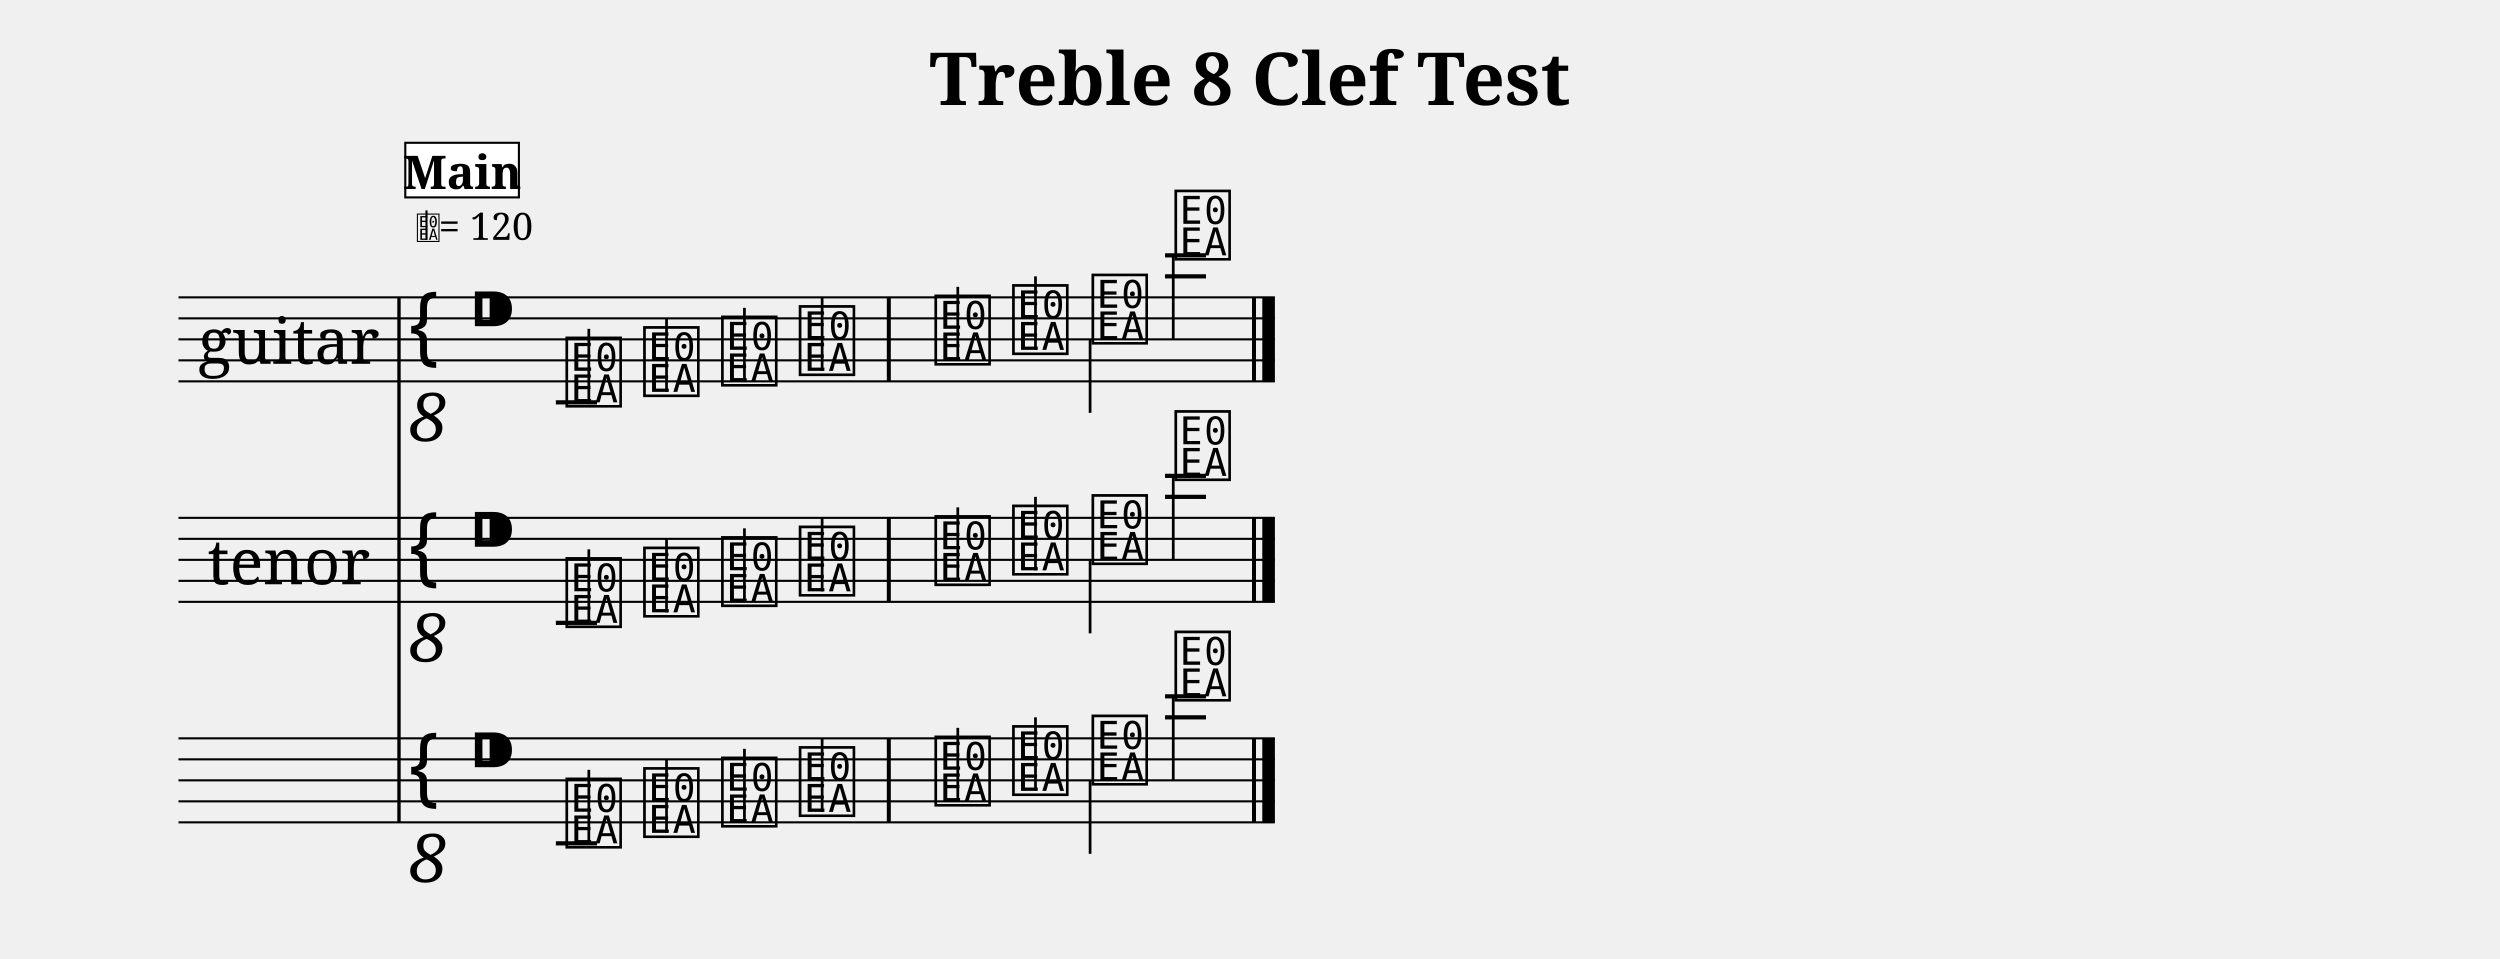
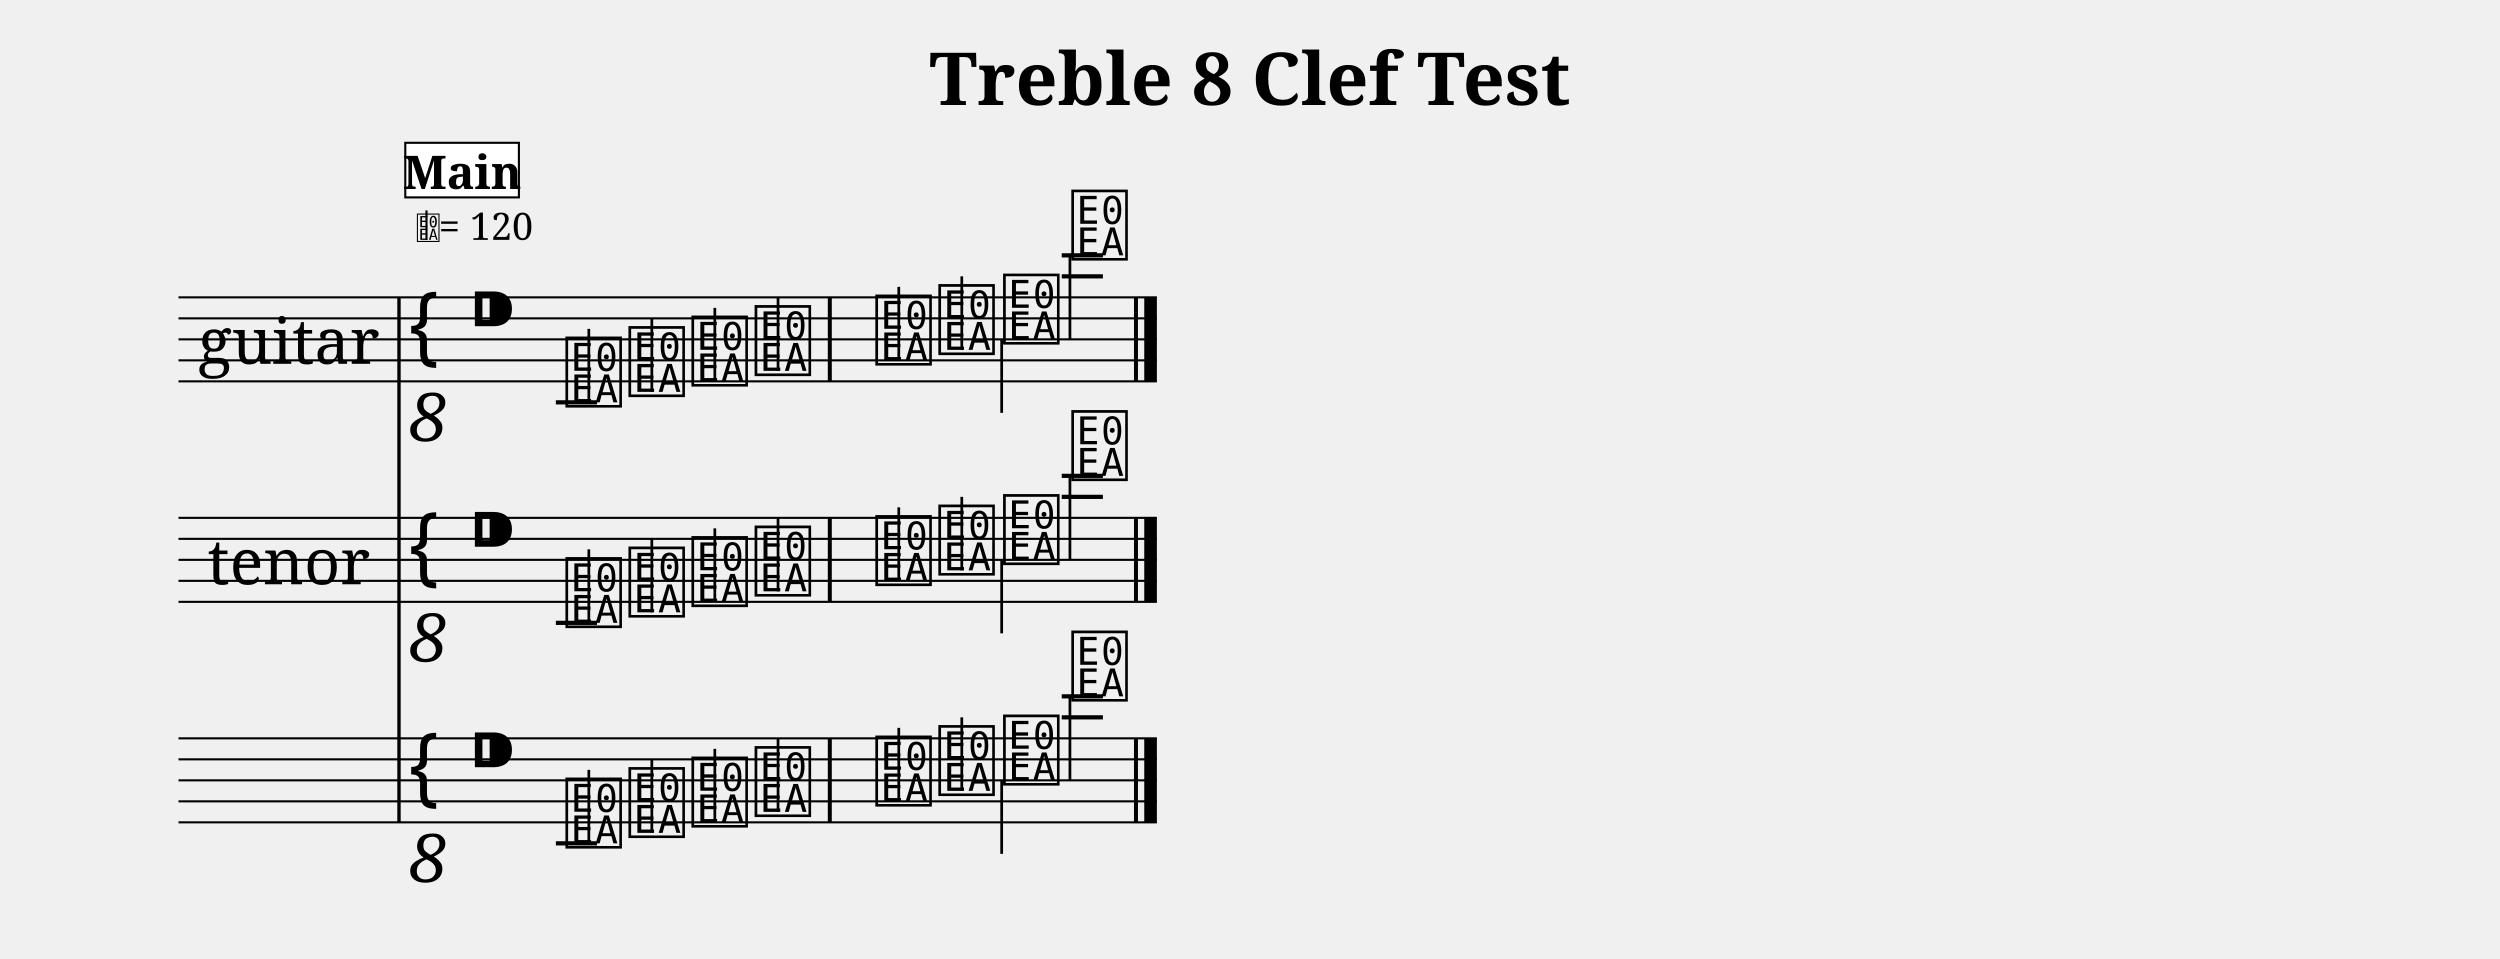
<svg xmlns="http://www.w3.org/2000/svg" width="1190.5" height="456.6" viewBox="0 0 119.05 45.66">
  <style>
  @font-face { font-family: 'Emmentaler'; src: local('Emmentaler'); }
  .music { font-family: 'Emmentaler', serif; }
</style>
  <text x="59.52" y="5.00" font-size="3.49" font-family="serif" font-weight="bold" text-anchor="middle" data-pos="39">Treble 8 Clef Test</text>
  <g transform="translate(8.50,0.00) scale(1,1)">
    <text x="5.25" y="16.16" font-size="3.00" font-family="serif" text-anchor="middle" dominant-baseline="central">guitar</text>
    <text x="5.25" y="26.66" font-size="3.00" font-family="serif" text-anchor="middle" dominant-baseline="central">tenor</text>
    <line x1="10.50" y1="14.16" x2="10.50" y2="39.16" stroke="#000000" stroke-width="0.160" />
-     <line x1="0.00" y1="14.16" x2="52.21" y2="14.16" stroke="#000000" stroke-width="0.100" />
-     <line x1="0.00" y1="15.16" x2="52.21" y2="15.16" stroke="#000000" stroke-width="0.100" />
-     <line x1="0.00" y1="16.16" x2="52.21" y2="16.16" stroke="#000000" stroke-width="0.100" />
-     <line x1="0.00" y1="17.16" x2="52.21" y2="17.16" stroke="#000000" stroke-width="0.100" />
-     <line x1="0.00" y1="18.16" x2="52.21" y2="18.16" stroke="#000000" stroke-width="0.100" />
+     <line x1="0.00" y1="14.16" x2="46.59" y2="14.16" stroke="#000000" stroke-width="0.100" />
+     <line x1="0.00" y1="15.16" x2="46.59" y2="15.16" stroke="#000000" stroke-width="0.100" />
+     <line x1="0.00" y1="16.16" x2="46.59" y2="16.16" stroke="#000000" stroke-width="0.100" />
+     <line x1="0.00" y1="17.16" x2="46.59" y2="17.16" stroke="#000000" stroke-width="0.100" />
+     <line x1="0.00" y1="18.16" x2="46.59" y2="18.16" stroke="#000000" stroke-width="0.100" />
    <text class="music" x="10.80" y="17.16" font-size="4.00"></text>
    <text x="11.90" y="19.76" font-size="3.20" font-family="serif" font-style="italic" text-anchor="middle" dominant-baseline="central" fill="#000000">8</text>
    <text class="music" x="13.80" y="16.16" font-size="4.00" data-pos="70"></text>
    <line x1="17.97" y1="19.16" x2="19.93" y2="19.16" stroke="#000000" stroke-width="0.200" />
-     <line x1="46.98" y1="13.16" x2="48.93" y2="13.16" stroke="#000000" stroke-width="0.200" />
-     <line x1="46.98" y1="12.16" x2="48.93" y2="12.16" stroke="#000000" stroke-width="0.200" />
+     <line x1="42.06" y1="13.16" x2="44.02" y2="13.16" stroke="#000000" stroke-width="0.200" />
+     <line x1="42.06" y1="12.16" x2="44.02" y2="12.16" stroke="#000000" stroke-width="0.200" />
    <text class="music" x="18.30" y="19.16" font-size="4.00" data-pos="199"></text>
    <line x1="19.54" y1="19.16" x2="19.54" y2="15.66" stroke="#000000" stroke-width="0.130" />
-     <text class="music" x="22.00" y="18.66" font-size="4.00" data-pos="206"></text>
-     <line x1="23.24" y1="18.66" x2="23.24" y2="15.16" stroke="#000000" stroke-width="0.130" />
-     <text class="music" x="25.71" y="18.16" font-size="4.00" data-pos="208"></text>
-     <line x1="26.95" y1="18.16" x2="26.95" y2="14.66" stroke="#000000" stroke-width="0.130" />
-     <text class="music" x="29.41" y="17.66" font-size="4.00" data-pos="210"></text>
-     <line x1="30.65" y1="17.66" x2="30.65" y2="14.16" stroke="#000000" stroke-width="0.130" />
-     <text class="music" x="35.87" y="17.16" font-size="4.00" data-pos="214"></text>
-     <line x1="37.11" y1="17.16" x2="37.11" y2="13.66" stroke="#000000" stroke-width="0.130" />
-     <text class="music" x="39.57" y="16.66" font-size="4.00" data-pos="216"></text>
-     <line x1="40.81" y1="16.66" x2="40.81" y2="13.16" stroke="#000000" stroke-width="0.130" />
-     <text class="music" x="43.35" y="16.16" font-size="4.00" data-pos="218"></text>
-     <line x1="43.41" y1="16.16" x2="43.41" y2="19.66" stroke="#000000" stroke-width="0.130" />
-     <text class="music" x="47.30" y="12.16" font-size="4.00" data-pos="220"></text>
-     <line x1="47.37" y1="12.16" x2="47.37" y2="16.16" stroke="#000000" stroke-width="0.130" />
-     <rect x="33.73" y="14.16" width="0.19" height="4.00" fill="#000000" />
-     <rect x="51.12" y="14.16" width="0.19" height="4.00" fill="#000000" />
-     <rect x="51.61" y="14.16" width="0.60" height="4.00" fill="#000000" />
-     <line x1="0.00" y1="24.66" x2="52.21" y2="24.66" stroke="#000000" stroke-width="0.100" />
-     <line x1="0.00" y1="25.66" x2="52.21" y2="25.66" stroke="#000000" stroke-width="0.100" />
-     <line x1="0.00" y1="26.66" x2="52.21" y2="26.66" stroke="#000000" stroke-width="0.100" />
-     <line x1="0.00" y1="27.66" x2="52.21" y2="27.66" stroke="#000000" stroke-width="0.100" />
-     <line x1="0.00" y1="28.66" x2="52.21" y2="28.66" stroke="#000000" stroke-width="0.100" />
+     <text class="music" x="21.30" y="18.66" font-size="4.00" data-pos="206"></text>
+     <line x1="22.54" y1="18.66" x2="22.54" y2="15.16" stroke="#000000" stroke-width="0.130" />
+     <text class="music" x="24.30" y="18.16" font-size="4.00" data-pos="208"></text>
+     <line x1="25.54" y1="18.16" x2="25.54" y2="14.66" stroke="#000000" stroke-width="0.130" />
+     <text class="music" x="27.31" y="17.66" font-size="4.00" data-pos="210"></text>
+     <line x1="28.55" y1="17.66" x2="28.55" y2="14.16" stroke="#000000" stroke-width="0.130" />
+     <text class="music" x="33.06" y="17.16" font-size="4.00" data-pos="214"></text>
+     <line x1="34.30" y1="17.16" x2="34.30" y2="13.66" stroke="#000000" stroke-width="0.130" />
+     <text class="music" x="36.06" y="16.66" font-size="4.00" data-pos="216"></text>
+     <line x1="37.30" y1="16.66" x2="37.30" y2="13.16" stroke="#000000" stroke-width="0.130" />
+     <text class="music" x="39.14" y="16.16" font-size="4.00" data-pos="218"></text>
+     <line x1="39.20" y1="16.16" x2="39.20" y2="19.66" stroke="#000000" stroke-width="0.130" />
+     <text class="music" x="42.39" y="12.16" font-size="4.00" data-pos="220"></text>
+     <line x1="42.45" y1="12.16" x2="42.45" y2="16.16" stroke="#000000" stroke-width="0.130" />
+     <rect x="30.92" y="14.16" width="0.19" height="4.00" fill="#000000" />
+     <rect x="45.50" y="14.16" width="0.19" height="4.00" fill="#000000" />
+     <rect x="45.99" y="14.16" width="0.60" height="4.00" fill="#000000" />
+     <line x1="0.00" y1="24.66" x2="46.59" y2="24.66" stroke="#000000" stroke-width="0.100" />
+     <line x1="0.00" y1="25.66" x2="46.59" y2="25.66" stroke="#000000" stroke-width="0.100" />
+     <line x1="0.00" y1="26.66" x2="46.59" y2="26.66" stroke="#000000" stroke-width="0.100" />
+     <line x1="0.00" y1="27.66" x2="46.59" y2="27.66" stroke="#000000" stroke-width="0.100" />
+     <line x1="0.00" y1="28.66" x2="46.59" y2="28.66" stroke="#000000" stroke-width="0.100" />
    <text class="music" x="10.80" y="27.66" font-size="4.00"></text>
    <text x="11.90" y="30.26" font-size="3.20" font-family="serif" font-style="italic" text-anchor="middle" dominant-baseline="central" fill="#000000">8</text>
    <text class="music" x="13.80" y="26.66" font-size="4.00" data-pos="70"></text>
    <line x1="17.97" y1="29.66" x2="19.93" y2="29.66" stroke="#000000" stroke-width="0.200" />
-     <line x1="46.98" y1="23.66" x2="48.93" y2="23.66" stroke="#000000" stroke-width="0.200" />
-     <line x1="46.98" y1="22.66" x2="48.93" y2="22.66" stroke="#000000" stroke-width="0.200" />
+     <line x1="42.06" y1="23.66" x2="44.02" y2="23.66" stroke="#000000" stroke-width="0.200" />
+     <line x1="42.06" y1="22.66" x2="44.02" y2="22.66" stroke="#000000" stroke-width="0.200" />
    <text class="music" x="18.30" y="29.66" font-size="4.00" data-pos="237"></text>
    <line x1="19.54" y1="29.66" x2="19.54" y2="26.16" stroke="#000000" stroke-width="0.130" />
-     <text class="music" x="22.00" y="29.16" font-size="4.00" data-pos="244"></text>
-     <line x1="23.24" y1="29.16" x2="23.24" y2="25.66" stroke="#000000" stroke-width="0.130" />
-     <text class="music" x="25.71" y="28.66" font-size="4.00" data-pos="246"></text>
-     <line x1="26.95" y1="28.66" x2="26.95" y2="25.16" stroke="#000000" stroke-width="0.130" />
-     <text class="music" x="29.41" y="28.16" font-size="4.00" data-pos="248"></text>
-     <line x1="30.65" y1="28.16" x2="30.65" y2="24.66" stroke="#000000" stroke-width="0.130" />
-     <text class="music" x="35.87" y="27.66" font-size="4.00" data-pos="252"></text>
-     <line x1="37.11" y1="27.66" x2="37.11" y2="24.16" stroke="#000000" stroke-width="0.130" />
-     <text class="music" x="39.57" y="27.16" font-size="4.00" data-pos="254"></text>
-     <line x1="40.81" y1="27.16" x2="40.81" y2="23.66" stroke="#000000" stroke-width="0.130" />
-     <text class="music" x="43.35" y="26.66" font-size="4.00" data-pos="256"></text>
-     <line x1="43.41" y1="26.66" x2="43.41" y2="30.16" stroke="#000000" stroke-width="0.130" />
-     <text class="music" x="47.30" y="22.66" font-size="4.00" data-pos="258"></text>
-     <line x1="47.37" y1="22.66" x2="47.37" y2="26.66" stroke="#000000" stroke-width="0.130" />
-     <rect x="33.73" y="24.66" width="0.19" height="4.00" fill="#000000" />
-     <rect x="51.12" y="24.66" width="0.19" height="4.00" fill="#000000" />
-     <rect x="51.61" y="24.66" width="0.60" height="4.00" fill="#000000" />
-     <line x1="0.00" y1="35.16" x2="52.21" y2="35.16" stroke="#000000" stroke-width="0.100" />
-     <line x1="0.00" y1="36.16" x2="52.21" y2="36.16" stroke="#000000" stroke-width="0.100" />
-     <line x1="0.00" y1="37.16" x2="52.21" y2="37.16" stroke="#000000" stroke-width="0.100" />
-     <line x1="0.00" y1="38.16" x2="52.21" y2="38.16" stroke="#000000" stroke-width="0.100" />
-     <line x1="0.00" y1="39.16" x2="52.21" y2="39.16" stroke="#000000" stroke-width="0.100" />
+     <text class="music" x="21.30" y="29.16" font-size="4.00" data-pos="244"></text>
+     <line x1="22.54" y1="29.16" x2="22.54" y2="25.66" stroke="#000000" stroke-width="0.130" />
+     <text class="music" x="24.30" y="28.66" font-size="4.00" data-pos="246"></text>
+     <line x1="25.54" y1="28.66" x2="25.54" y2="25.16" stroke="#000000" stroke-width="0.130" />
+     <text class="music" x="27.31" y="28.16" font-size="4.00" data-pos="248"></text>
+     <line x1="28.55" y1="28.16" x2="28.55" y2="24.66" stroke="#000000" stroke-width="0.130" />
+     <text class="music" x="33.06" y="27.66" font-size="4.00" data-pos="252"></text>
+     <line x1="34.30" y1="27.66" x2="34.30" y2="24.16" stroke="#000000" stroke-width="0.130" />
+     <text class="music" x="36.06" y="27.16" font-size="4.00" data-pos="254"></text>
+     <line x1="37.30" y1="27.16" x2="37.30" y2="23.66" stroke="#000000" stroke-width="0.130" />
+     <text class="music" x="39.14" y="26.66" font-size="4.00" data-pos="256"></text>
+     <line x1="39.20" y1="26.66" x2="39.20" y2="30.16" stroke="#000000" stroke-width="0.130" />
+     <text class="music" x="42.39" y="22.66" font-size="4.00" data-pos="258"></text>
+     <line x1="42.45" y1="22.66" x2="42.45" y2="26.66" stroke="#000000" stroke-width="0.130" />
+     <rect x="30.92" y="24.66" width="0.19" height="4.00" fill="#000000" />
+     <rect x="45.50" y="24.66" width="0.19" height="4.00" fill="#000000" />
+     <rect x="45.99" y="24.66" width="0.60" height="4.00" fill="#000000" />
+     <line x1="0.00" y1="35.16" x2="46.59" y2="35.16" stroke="#000000" stroke-width="0.100" />
+     <line x1="0.00" y1="36.16" x2="46.59" y2="36.16" stroke="#000000" stroke-width="0.100" />
+     <line x1="0.00" y1="37.16" x2="46.59" y2="37.16" stroke="#000000" stroke-width="0.100" />
+     <line x1="0.00" y1="38.16" x2="46.59" y2="38.16" stroke="#000000" stroke-width="0.100" />
+     <line x1="0.00" y1="39.16" x2="46.59" y2="39.16" stroke="#000000" stroke-width="0.100" />
    <text class="music" x="10.80" y="38.16" font-size="4.00"></text>
    <text x="11.90" y="40.76" font-size="3.20" font-family="serif" font-style="italic" text-anchor="middle" dominant-baseline="central" fill="#000000">8</text>
    <text class="music" x="13.80" y="37.16" font-size="4.00" data-pos="70"></text>
    <line x1="17.97" y1="40.16" x2="19.93" y2="40.16" stroke="#000000" stroke-width="0.200" />
-     <line x1="46.98" y1="34.16" x2="48.93" y2="34.16" stroke="#000000" stroke-width="0.200" />
-     <line x1="46.98" y1="33.16" x2="48.93" y2="33.16" stroke="#000000" stroke-width="0.200" />
+     <line x1="42.06" y1="34.16" x2="44.02" y2="34.16" stroke="#000000" stroke-width="0.200" />
+     <line x1="42.06" y1="33.16" x2="44.02" y2="33.16" stroke="#000000" stroke-width="0.200" />
    <text class="music" x="18.30" y="40.16" font-size="4.00" data-pos="274"></text>
    <line x1="19.54" y1="40.16" x2="19.54" y2="36.66" stroke="#000000" stroke-width="0.130" />
-     <text class="music" x="22.00" y="39.66" font-size="4.00" data-pos="281"></text>
-     <line x1="23.24" y1="39.66" x2="23.24" y2="36.16" stroke="#000000" stroke-width="0.130" />
-     <text class="music" x="25.71" y="39.16" font-size="4.00" data-pos="283"></text>
-     <line x1="26.95" y1="39.16" x2="26.95" y2="35.66" stroke="#000000" stroke-width="0.130" />
-     <text class="music" x="29.41" y="38.66" font-size="4.00" data-pos="285"></text>
-     <line x1="30.65" y1="38.66" x2="30.65" y2="35.16" stroke="#000000" stroke-width="0.130" />
-     <text class="music" x="35.87" y="38.16" font-size="4.00" data-pos="289"></text>
-     <line x1="37.11" y1="38.16" x2="37.11" y2="34.66" stroke="#000000" stroke-width="0.130" />
-     <text class="music" x="39.57" y="37.66" font-size="4.00" data-pos="291"></text>
-     <line x1="40.81" y1="37.66" x2="40.81" y2="34.16" stroke="#000000" stroke-width="0.130" />
-     <text class="music" x="43.35" y="37.16" font-size="4.00" data-pos="293"></text>
-     <line x1="43.41" y1="37.16" x2="43.41" y2="40.66" stroke="#000000" stroke-width="0.130" />
-     <text class="music" x="47.30" y="33.16" font-size="4.00" data-pos="295"></text>
-     <line x1="47.37" y1="33.16" x2="47.37" y2="37.16" stroke="#000000" stroke-width="0.130" />
-     <rect x="33.73" y="35.16" width="0.19" height="4.00" fill="#000000" />
-     <rect x="51.12" y="35.16" width="0.19" height="4.00" fill="#000000" />
-     <rect x="51.61" y="35.16" width="0.60" height="4.00" fill="#000000" />
+     <text class="music" x="21.30" y="39.66" font-size="4.00" data-pos="281"></text>
+     <line x1="22.54" y1="39.66" x2="22.54" y2="36.16" stroke="#000000" stroke-width="0.130" />
+     <text class="music" x="24.30" y="39.16" font-size="4.00" data-pos="283"></text>
+     <line x1="25.54" y1="39.16" x2="25.54" y2="35.66" stroke="#000000" stroke-width="0.130" />
+     <text class="music" x="27.31" y="38.66" font-size="4.00" data-pos="285"></text>
+     <line x1="28.55" y1="38.66" x2="28.55" y2="35.16" stroke="#000000" stroke-width="0.130" />
+     <text class="music" x="33.06" y="38.16" font-size="4.00" data-pos="289"></text>
+     <line x1="34.30" y1="38.16" x2="34.30" y2="34.66" stroke="#000000" stroke-width="0.130" />
+     <text class="music" x="36.06" y="37.66" font-size="4.00" data-pos="291"></text>
+     <line x1="37.30" y1="37.66" x2="37.30" y2="34.16" stroke="#000000" stroke-width="0.130" />
+     <text class="music" x="39.14" y="37.16" font-size="4.00" data-pos="293"></text>
+     <line x1="39.20" y1="37.16" x2="39.20" y2="40.66" stroke="#000000" stroke-width="0.130" />
+     <text class="music" x="42.39" y="33.16" font-size="4.00" data-pos="295"></text>
+     <line x1="42.45" y1="33.16" x2="42.45" y2="37.16" stroke="#000000" stroke-width="0.130" />
+     <rect x="30.92" y="35.16" width="0.19" height="4.00" fill="#000000" />
+     <rect x="45.50" y="35.16" width="0.19" height="4.00" fill="#000000" />
+     <rect x="45.99" y="35.16" width="0.60" height="4.00" fill="#000000" />
    <text class="music" x="11.30" y="11.42" font-size="1.60" data-pos="0"></text>
    <line x1="11.81" y1="11.42" x2="11.81" y2="10.02" stroke="#000000" stroke-width="0.100" data-pos="0" />
    <text x="12.40" y="11.42" font-size="1.80" font-family="serif" fill="#000000" data-pos="0">= 120</text>
    <rect x="10.80" y="6.80" width="5.41" height="2.60" fill="#FFFFFF" stroke="#000000" stroke-width="0.100" data-pos="176" />
    <text x="13.51" y="9.00" font-size="2.20" font-family="serif" font-weight="bold" text-anchor="middle" fill="#000000" data-pos="176">Main</text>
  </g>
</svg>
